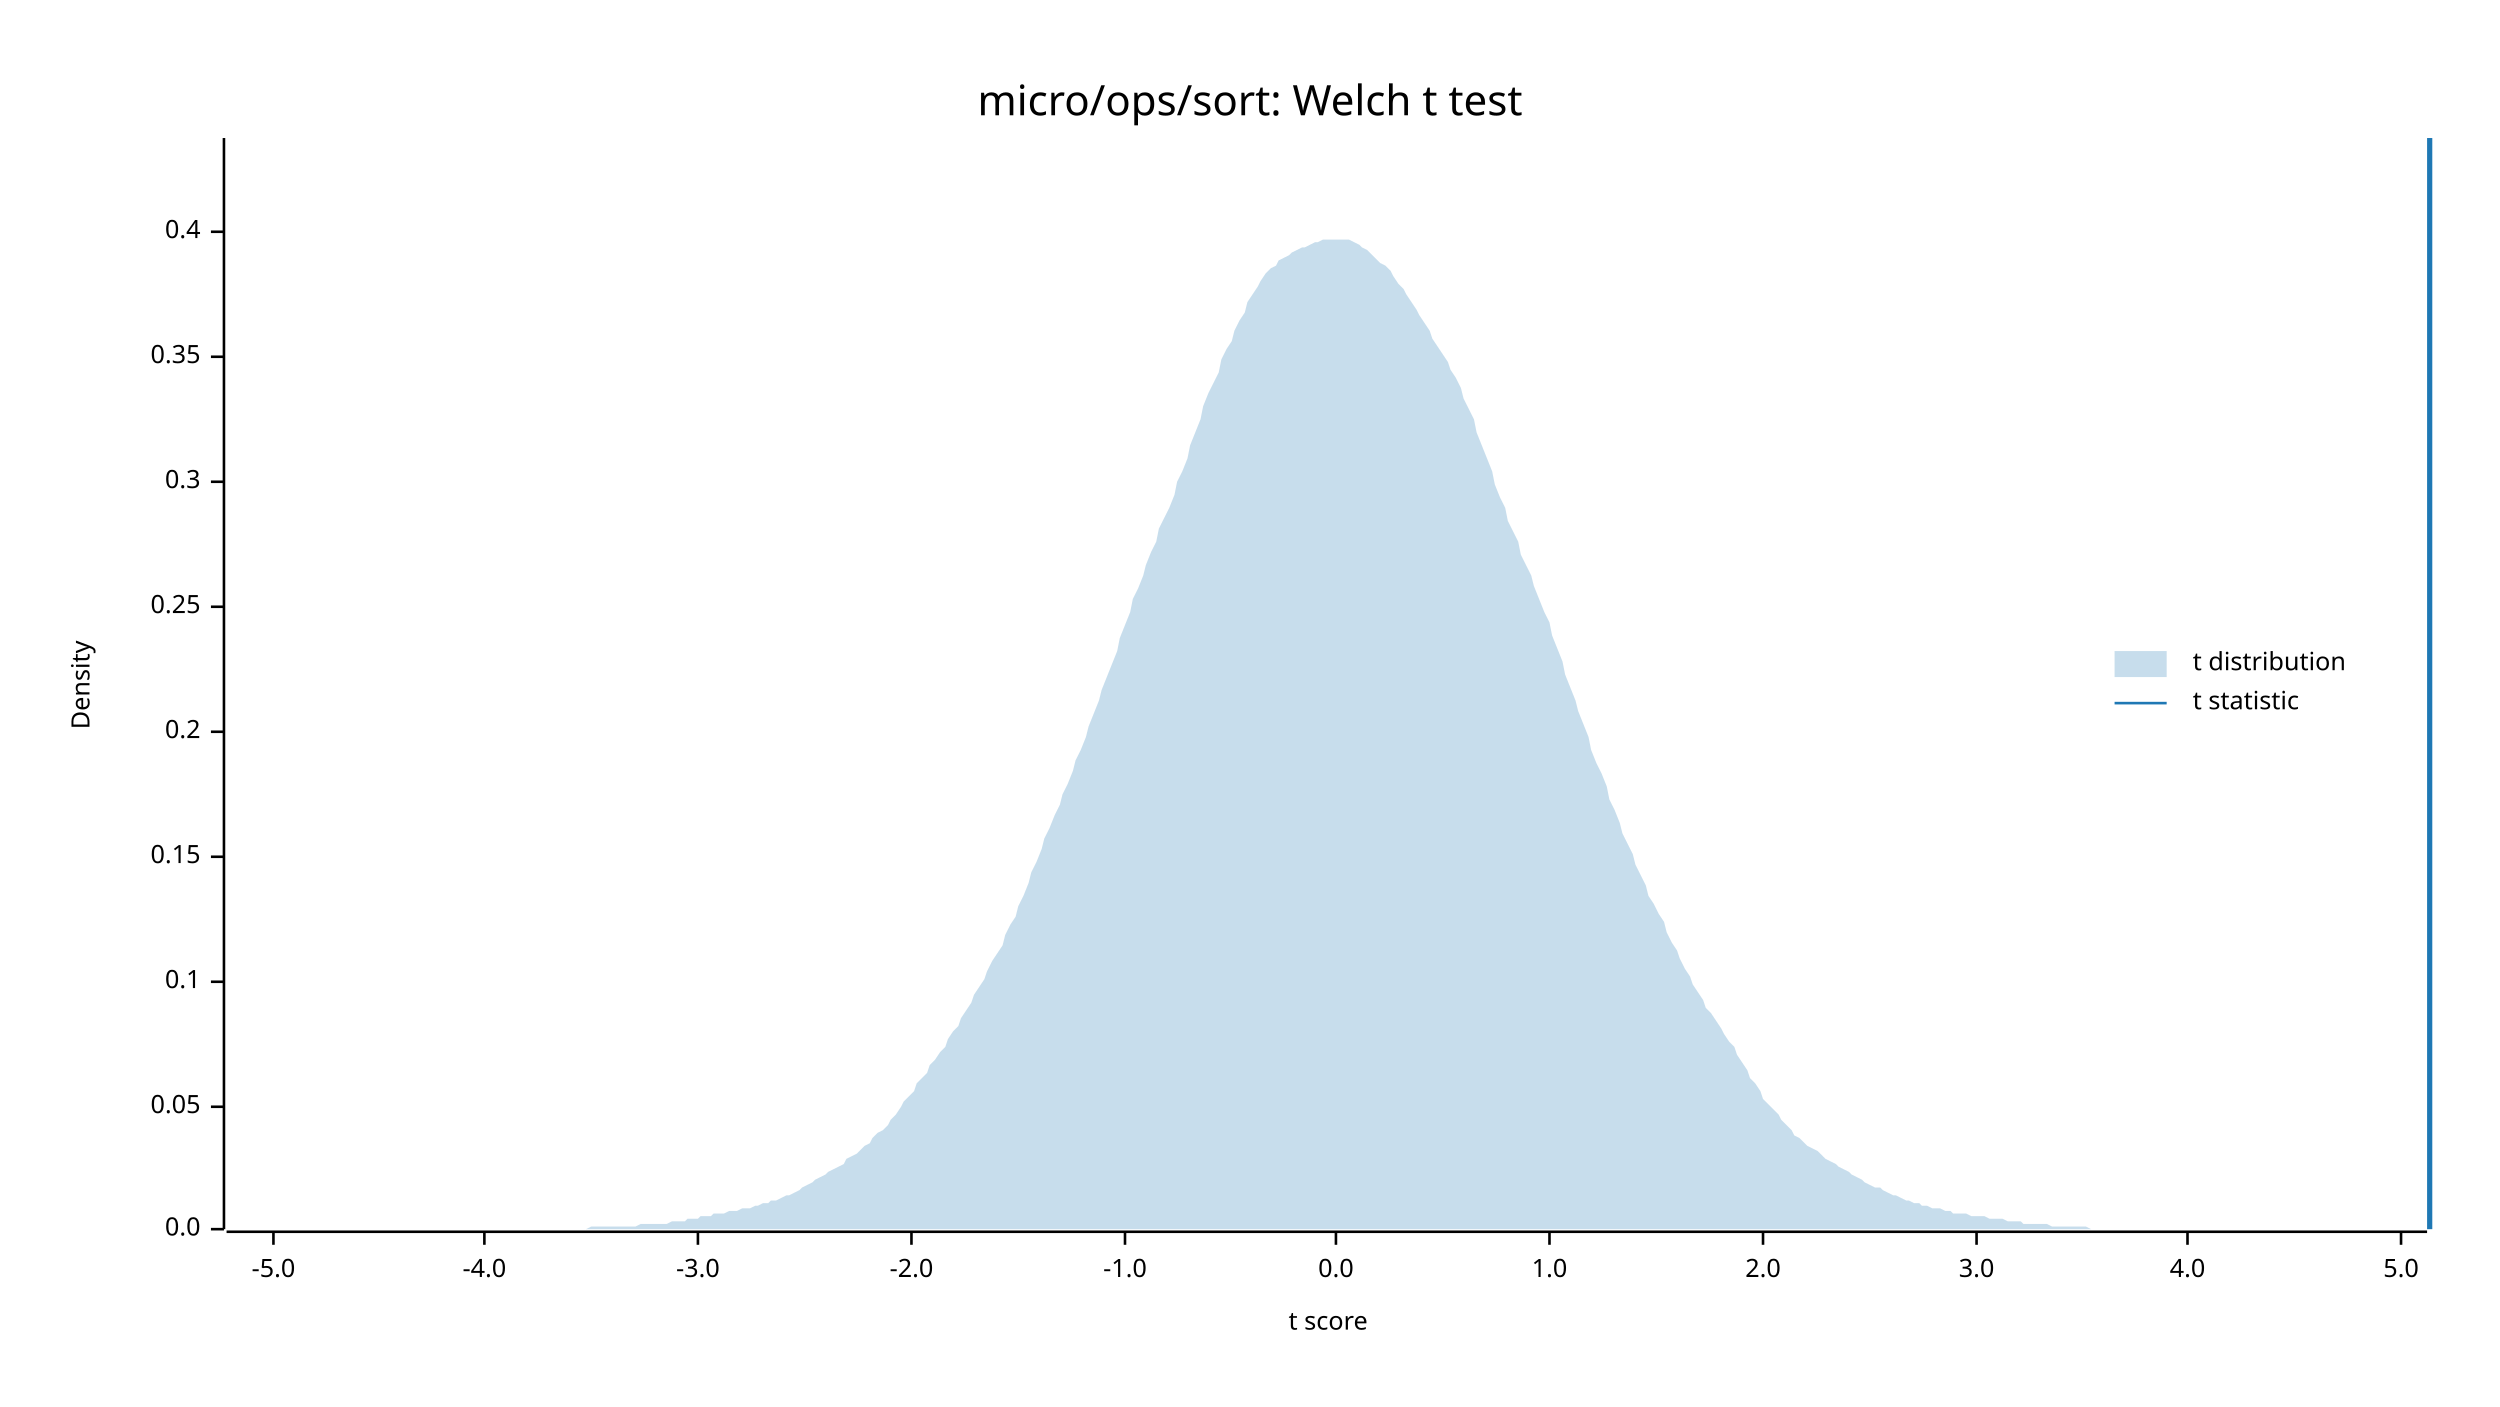
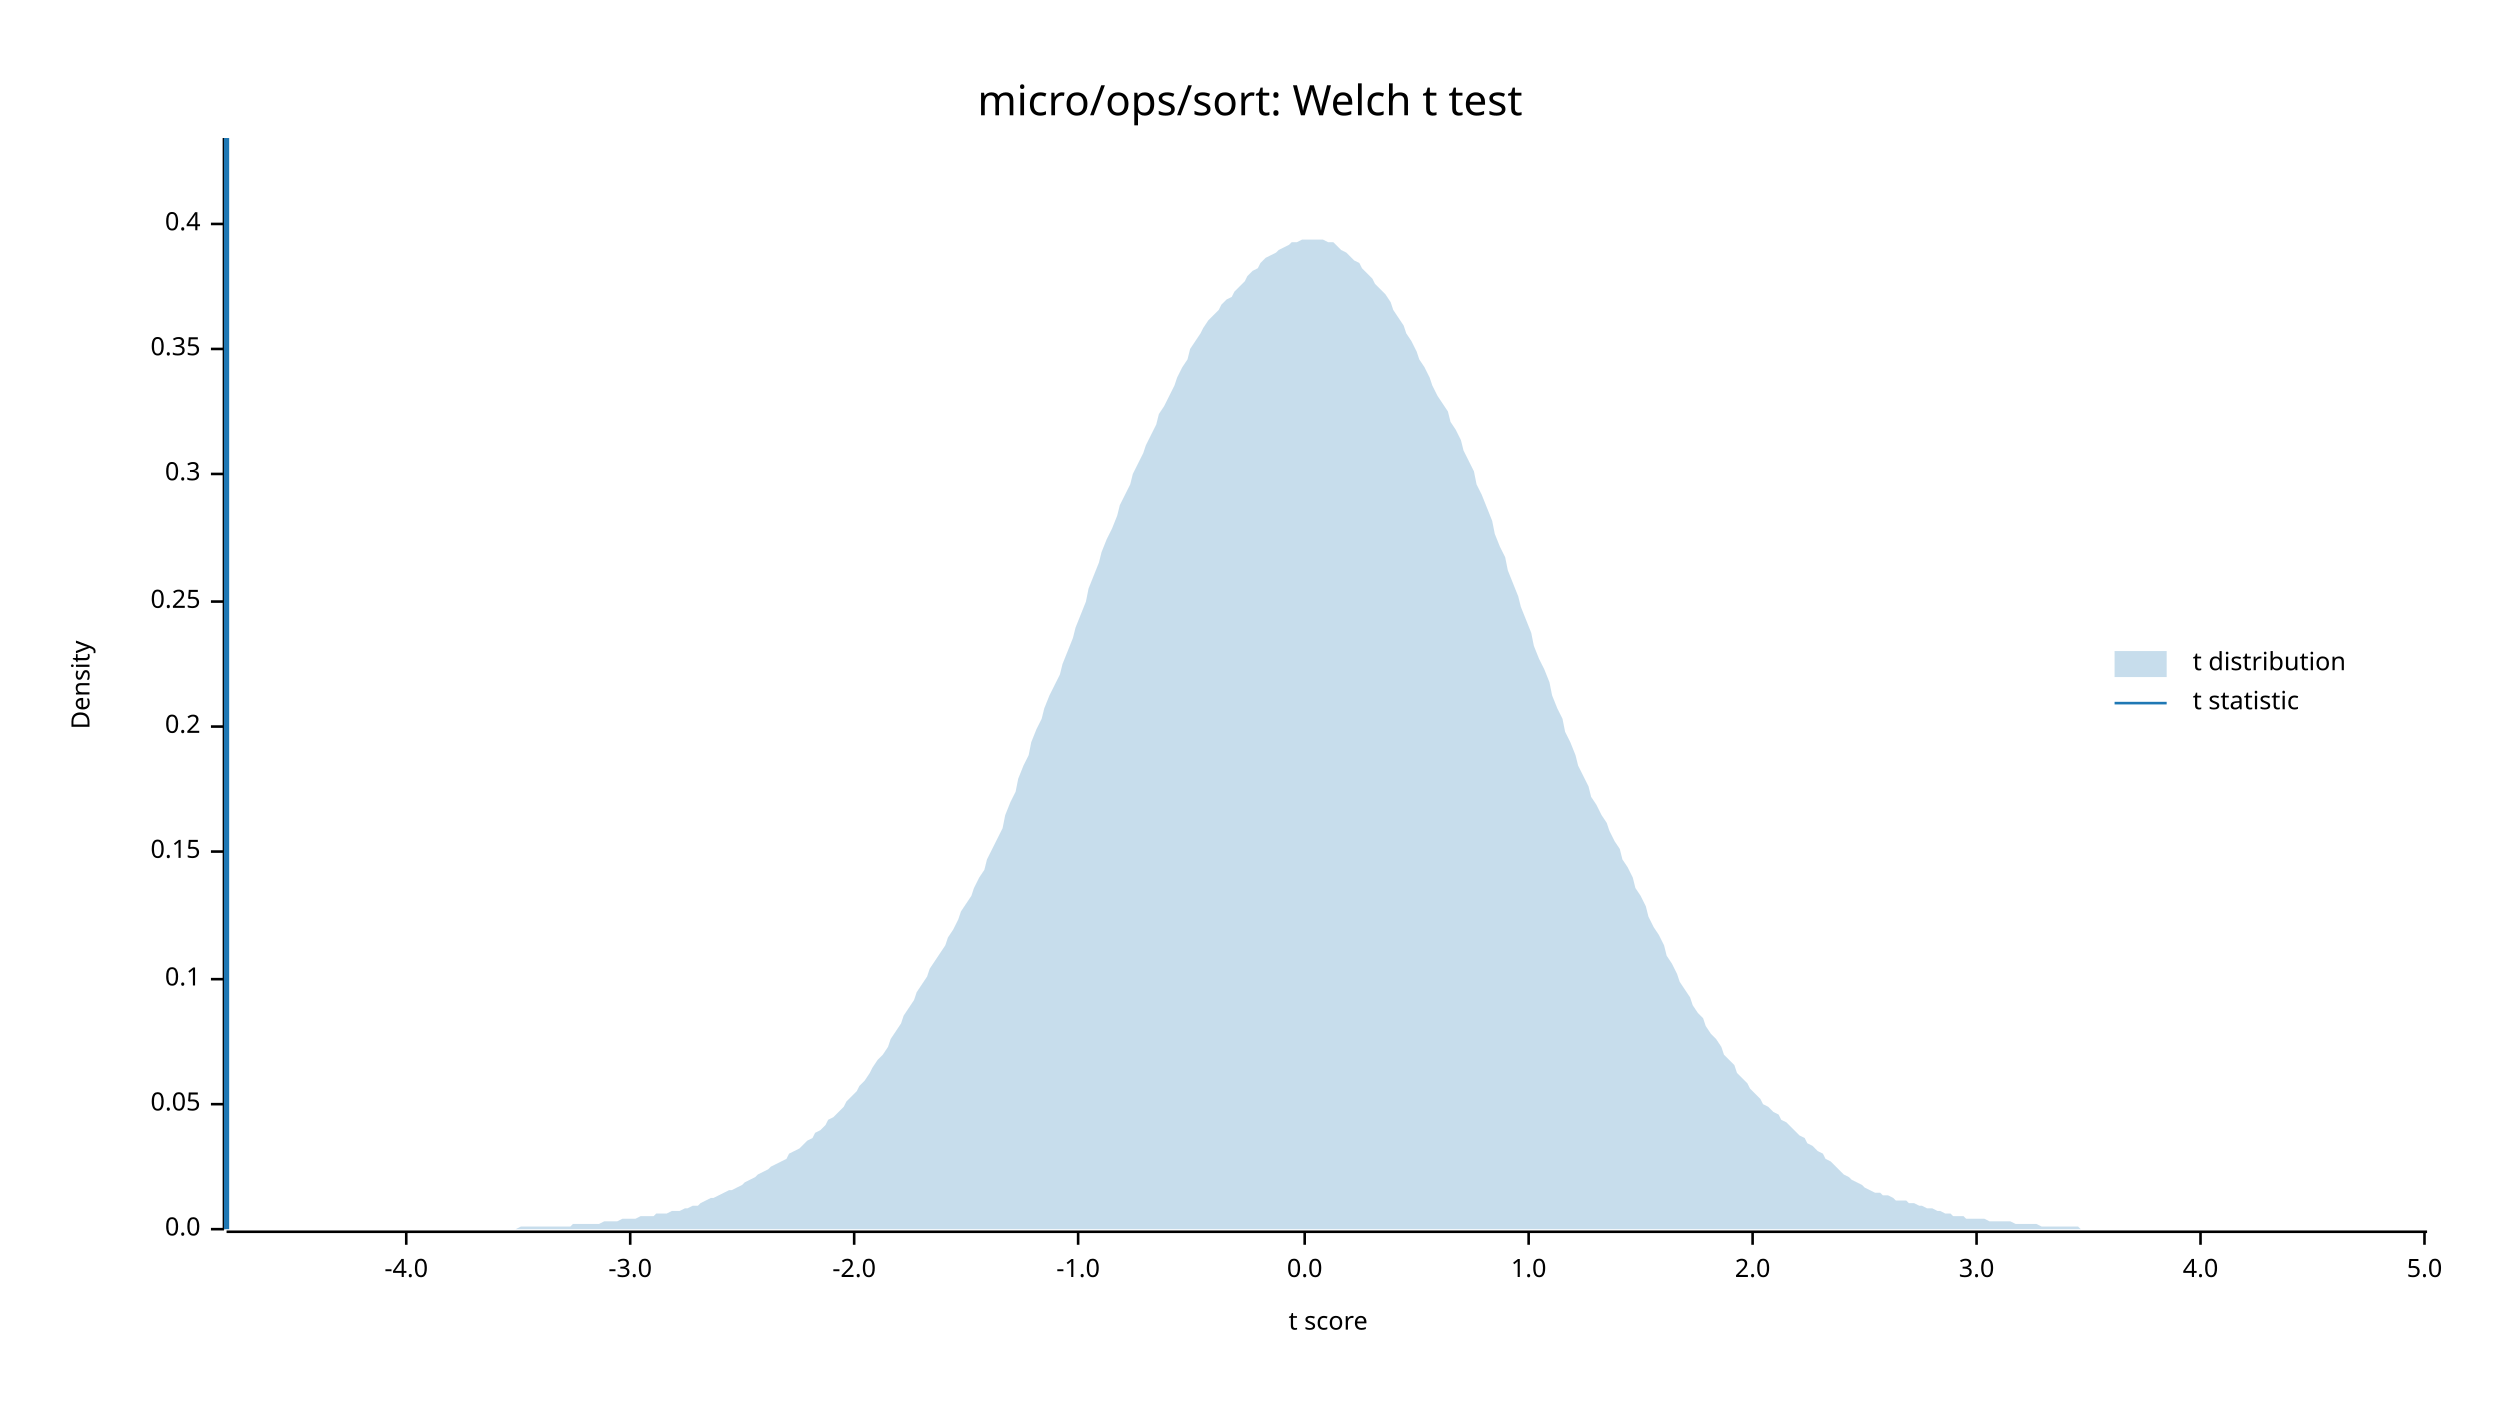
<svg xmlns="http://www.w3.org/2000/svg" width="960" height="540" viewBox="0 0 960 540">
  <text x="480" y="32" dy="0.76em" text-anchor="middle" font-family="sans-serif" font-size="16.129" opacity="1" fill="#000000">
micro/ops/sort: Welch t test
</text>
  <text x="27" y="263" dy="0.76em" text-anchor="middle" font-family="sans-serif" font-size="9.677" opacity="1" fill="#000000" transform="rotate(270, 27, 263)">
Density
</text>
  <text x="510" y="513" dy="-0.5ex" text-anchor="middle" font-family="sans-serif" font-size="9.677" opacity="1" fill="#000000">
t score
</text>
  <polyline fill="none" opacity="1" stroke="#000000" stroke-width="1" points="86,53 86,472 " />
  <text x="77" y="472" dy="0.5ex" text-anchor="end" font-family="sans-serif" font-size="9.677" opacity="1" fill="#000000">
0.0
</text>
  <polyline fill="none" opacity="1" stroke="#000000" stroke-width="1" points="81,472 86,472 " />
-   <text x="77" y="425" dy="0.5ex" text-anchor="end" font-family="sans-serif" font-size="9.677" opacity="1" fill="#000000">
+   <text x="77" y="424" dy="0.5ex" text-anchor="end" font-family="sans-serif" font-size="9.677" opacity="1" fill="#000000">
0.05
</text>
-   <polyline fill="none" opacity="1" stroke="#000000" stroke-width="1" points="81,425 86,425 " />
-   <text x="77" y="377" dy="0.5ex" text-anchor="end" font-family="sans-serif" font-size="9.677" opacity="1" fill="#000000">
+   <polyline fill="none" opacity="1" stroke="#000000" stroke-width="1" points="81,424 86,424 " />
+   <text x="77" y="376" dy="0.5ex" text-anchor="end" font-family="sans-serif" font-size="9.677" opacity="1" fill="#000000">
0.1
</text>
-   <polyline fill="none" opacity="1" stroke="#000000" stroke-width="1" points="81,377 86,377 " />
-   <text x="77" y="329" dy="0.5ex" text-anchor="end" font-family="sans-serif" font-size="9.677" opacity="1" fill="#000000">
+   <polyline fill="none" opacity="1" stroke="#000000" stroke-width="1" points="81,376 86,376 " />
+   <text x="77" y="327" dy="0.5ex" text-anchor="end" font-family="sans-serif" font-size="9.677" opacity="1" fill="#000000">
0.15
</text>
-   <polyline fill="none" opacity="1" stroke="#000000" stroke-width="1" points="81,329 86,329 " />
-   <text x="77" y="281" dy="0.5ex" text-anchor="end" font-family="sans-serif" font-size="9.677" opacity="1" fill="#000000">
+   <polyline fill="none" opacity="1" stroke="#000000" stroke-width="1" points="81,327 86,327 " />
+   <text x="77" y="279" dy="0.5ex" text-anchor="end" font-family="sans-serif" font-size="9.677" opacity="1" fill="#000000">
0.2
</text>
-   <polyline fill="none" opacity="1" stroke="#000000" stroke-width="1" points="81,281 86,281 " />
-   <text x="77" y="233" dy="0.5ex" text-anchor="end" font-family="sans-serif" font-size="9.677" opacity="1" fill="#000000">
+   <polyline fill="none" opacity="1" stroke="#000000" stroke-width="1" points="81,279 86,279 " />
+   <text x="77" y="231" dy="0.5ex" text-anchor="end" font-family="sans-serif" font-size="9.677" opacity="1" fill="#000000">
0.25
</text>
-   <polyline fill="none" opacity="1" stroke="#000000" stroke-width="1" points="81,233 86,233 " />
-   <text x="77" y="185" dy="0.5ex" text-anchor="end" font-family="sans-serif" font-size="9.677" opacity="1" fill="#000000">
+   <polyline fill="none" opacity="1" stroke="#000000" stroke-width="1" points="81,231 86,231 " />
+   <text x="77" y="182" dy="0.5ex" text-anchor="end" font-family="sans-serif" font-size="9.677" opacity="1" fill="#000000">
0.3
</text>
-   <polyline fill="none" opacity="1" stroke="#000000" stroke-width="1" points="81,185 86,185 " />
-   <text x="77" y="137" dy="0.5ex" text-anchor="end" font-family="sans-serif" font-size="9.677" opacity="1" fill="#000000">
+   <polyline fill="none" opacity="1" stroke="#000000" stroke-width="1" points="81,182 86,182 " />
+   <text x="77" y="134" dy="0.5ex" text-anchor="end" font-family="sans-serif" font-size="9.677" opacity="1" fill="#000000">
0.35
</text>
-   <polyline fill="none" opacity="1" stroke="#000000" stroke-width="1" points="81,137 86,137 " />
-   <text x="77" y="89" dy="0.5ex" text-anchor="end" font-family="sans-serif" font-size="9.677" opacity="1" fill="#000000">
+   <polyline fill="none" opacity="1" stroke="#000000" stroke-width="1" points="81,134 86,134 " />
+   <text x="77" y="86" dy="0.5ex" text-anchor="end" font-family="sans-serif" font-size="9.677" opacity="1" fill="#000000">
0.4
</text>
-   <polyline fill="none" opacity="1" stroke="#000000" stroke-width="1" points="81,89 86,89 " />
+   <polyline fill="none" opacity="1" stroke="#000000" stroke-width="1" points="81,86 86,86 " />
  <polyline fill="none" opacity="1" stroke="#000000" stroke-width="1" points="87,473 932,473 " />
-   <text x="105" y="483" dy="0.76em" text-anchor="middle" font-family="sans-serif" font-size="9.677" opacity="1" fill="#000000">
- -5.0
- </text>
-   <polyline fill="none" opacity="1" stroke="#000000" stroke-width="1" points="105,473 105,478 " />
-   <text x="186" y="483" dy="0.76em" text-anchor="middle" font-family="sans-serif" font-size="9.677" opacity="1" fill="#000000">
+   <text x="156" y="483" dy="0.76em" text-anchor="middle" font-family="sans-serif" font-size="9.677" opacity="1" fill="#000000">
-4.0
</text>
-   <polyline fill="none" opacity="1" stroke="#000000" stroke-width="1" points="186,473 186,478 " />
-   <text x="268" y="483" dy="0.76em" text-anchor="middle" font-family="sans-serif" font-size="9.677" opacity="1" fill="#000000">
+   <polyline fill="none" opacity="1" stroke="#000000" stroke-width="1" points="156,473 156,478 " />
+   <text x="242" y="483" dy="0.76em" text-anchor="middle" font-family="sans-serif" font-size="9.677" opacity="1" fill="#000000">
-3.0
</text>
-   <polyline fill="none" opacity="1" stroke="#000000" stroke-width="1" points="268,473 268,478 " />
-   <text x="350" y="483" dy="0.76em" text-anchor="middle" font-family="sans-serif" font-size="9.677" opacity="1" fill="#000000">
+   <polyline fill="none" opacity="1" stroke="#000000" stroke-width="1" points="242,473 242,478 " />
+   <text x="328" y="483" dy="0.76em" text-anchor="middle" font-family="sans-serif" font-size="9.677" opacity="1" fill="#000000">
-2.0
</text>
-   <polyline fill="none" opacity="1" stroke="#000000" stroke-width="1" points="350,473 350,478 " />
-   <text x="432" y="483" dy="0.76em" text-anchor="middle" font-family="sans-serif" font-size="9.677" opacity="1" fill="#000000">
+   <polyline fill="none" opacity="1" stroke="#000000" stroke-width="1" points="328,473 328,478 " />
+   <text x="414" y="483" dy="0.76em" text-anchor="middle" font-family="sans-serif" font-size="9.677" opacity="1" fill="#000000">
-1.0
</text>
-   <polyline fill="none" opacity="1" stroke="#000000" stroke-width="1" points="432,473 432,478 " />
-   <text x="513" y="483" dy="0.76em" text-anchor="middle" font-family="sans-serif" font-size="9.677" opacity="1" fill="#000000">
+   <polyline fill="none" opacity="1" stroke="#000000" stroke-width="1" points="414,473 414,478 " />
+   <text x="501" y="483" dy="0.76em" text-anchor="middle" font-family="sans-serif" font-size="9.677" opacity="1" fill="#000000">
0.0
</text>
-   <polyline fill="none" opacity="1" stroke="#000000" stroke-width="1" points="513,473 513,478 " />
-   <text x="595" y="483" dy="0.76em" text-anchor="middle" font-family="sans-serif" font-size="9.677" opacity="1" fill="#000000">
+   <polyline fill="none" opacity="1" stroke="#000000" stroke-width="1" points="501,473 501,478 " />
+   <text x="587" y="483" dy="0.76em" text-anchor="middle" font-family="sans-serif" font-size="9.677" opacity="1" fill="#000000">
1.0
</text>
-   <polyline fill="none" opacity="1" stroke="#000000" stroke-width="1" points="595,473 595,478 " />
-   <text x="677" y="483" dy="0.76em" text-anchor="middle" font-family="sans-serif" font-size="9.677" opacity="1" fill="#000000">
+   <polyline fill="none" opacity="1" stroke="#000000" stroke-width="1" points="587,473 587,478 " />
+   <text x="673" y="483" dy="0.76em" text-anchor="middle" font-family="sans-serif" font-size="9.677" opacity="1" fill="#000000">
2.0
</text>
-   <polyline fill="none" opacity="1" stroke="#000000" stroke-width="1" points="677,473 677,478 " />
+   <polyline fill="none" opacity="1" stroke="#000000" stroke-width="1" points="673,473 673,478 " />
  <text x="759" y="483" dy="0.76em" text-anchor="middle" font-family="sans-serif" font-size="9.677" opacity="1" fill="#000000">
3.0
</text>
  <polyline fill="none" opacity="1" stroke="#000000" stroke-width="1" points="759,473 759,478 " />
-   <text x="840" y="483" dy="0.76em" text-anchor="middle" font-family="sans-serif" font-size="9.677" opacity="1" fill="#000000">
+   <text x="845" y="483" dy="0.76em" text-anchor="middle" font-family="sans-serif" font-size="9.677" opacity="1" fill="#000000">
4.0
</text>
-   <polyline fill="none" opacity="1" stroke="#000000" stroke-width="1" points="840,473 840,478 " />
-   <text x="922" y="483" dy="0.76em" text-anchor="middle" font-family="sans-serif" font-size="9.677" opacity="1" fill="#000000">
+   <polyline fill="none" opacity="1" stroke="#000000" stroke-width="1" points="845,473 845,478 " />
+   <text x="931" y="483" dy="0.76em" text-anchor="middle" font-family="sans-serif" font-size="9.677" opacity="1" fill="#000000">
5.0
</text>
-   <polyline fill="none" opacity="1" stroke="#000000" stroke-width="1" points="922,473 922,478 " />
-   <polygon opacity="0.25" fill="#1F78B4" points="87,472 88,472 90,472 92,472 93,472 95,472 97,472 98,472 100,472 102,472 103,472 105,472 107,472 109,472 110,472 112,472 114,472 115,472 117,472 119,472 120,472 122,472 124,472 125,472 127,472 129,472 131,472 132,472 134,472 136,472 137,472 139,472 141,472 142,472 144,472 146,472 147,472 149,472 151,472 153,472 154,472 156,472 158,472 159,472 161,472 163,472 164,472 166,472 168,472 169,472 171,472 173,472 175,472 176,472 178,472 180,472 181,472 183,472 185,472 186,472 188,472 190,472 191,472 193,472 195,472 197,472 198,472 200,472 202,472 203,472 205,472 207,472 208,472 210,472 212,472 214,472 215,472 217,472 219,472 220,472 222,472 224,472 225,472 227,471 229,471 230,471 232,471 234,471 236,471 237,471 239,471 241,471 242,471 244,471 246,470 247,470 249,470 251,470 252,470 254,470 256,470 258,469 259,469 261,469 263,469 264,468 266,468 268,468 269,467 271,467 273,467 274,466 276,466 278,466 280,465 281,465 283,465 285,464 286,464 288,464 290,463 291,463 293,462 295,462 296,461 298,461 300,460 302,459 303,459 305,458 307,457 308,456 310,455 312,454 313,453 315,452 317,451 318,450 320,449 322,448 324,447 325,445 327,444 329,443 330,442 332,440 334,439 335,437 337,435 339,434 341,432 342,430 344,428 346,425 347,423 349,421 351,419 352,416 354,414 356,412 357,409 359,407 361,404 363,402 364,399 366,396 368,394 369,391 371,388 373,385 374,382 376,379 378,376 379,373 381,369 383,366 385,363 386,359 388,355 390,352 391,348 393,344 395,339 396,335 398,331 400,326 401,322 403,318 405,313 407,309 408,305 410,301 412,296 413,292 415,288 417,283 418,279 420,274 422,269 423,265 425,260 427,255 429,250 430,245 432,240 434,235 435,230 437,226 439,221 440,217 442,212 444,208 445,203 447,199 449,195 451,190 452,185 454,181 456,176 457,171 459,166 461,161 462,156 464,151 466,147 468,143 469,138 471,134 473,131 474,127 476,123 478,120 479,116 481,113 483,110 484,108 486,105 488,103 490,102 491,100 493,99 495,98 496,97 498,96 500,95 501,95 503,94 505,93 506,93 508,92 510,92 512,92 513,92 515,92 517,92 518,92 520,93 522,94 523,95 525,96 527,98 528,99 530,101 532,102 534,104 535,106 537,109 539,111 540,113 542,116 544,119 545,121 547,124 549,127 550,130 552,133 554,136 556,139 557,142 559,145 561,149 562,153 564,157 566,161 567,166 569,171 571,176 573,181 574,186 576,191 578,195 579,200 581,204 583,208 584,213 586,217 588,221 589,225 591,230 593,235 595,239 596,244 598,249 600,254 601,259 603,264 605,269 606,273 608,278 610,283 611,288 613,293 615,297 617,302 618,307 620,311 622,316 623,320 625,324 627,328 628,332 630,336 632,340 633,344 635,347 637,351 639,354 640,358 642,362 644,365 645,368 647,372 649,375 650,378 652,381 654,384 655,387 657,389 659,392 661,395 662,397 664,400 666,402 667,405 669,408 671,411 672,414 674,416 676,419 677,422 679,424 681,426 683,428 684,430 686,432 688,434 689,436 691,437 693,439 694,440 696,441 698,442 700,444 701,445 703,446 705,447 706,448 708,449 710,450 711,451 713,452 715,453 716,454 718,455 720,456 722,456 723,457 725,458 727,459 728,459 730,460 732,461 733,461 735,462 737,462 738,463 740,463 742,464 744,464 745,464 747,465 749,465 750,466 752,466 754,466 755,466 757,467 759,467 760,467 762,467 764,468 766,468 767,468 769,468 771,469 772,469 774,469 776,469 777,470 779,470 781,470 782,470 784,470 786,470 788,471 789,471 791,471 793,471 794,471 796,471 798,471 799,471 801,471 803,472 804,472 806,472 808,472 810,472 811,472 813,472 815,472 816,472 818,472 820,472 821,472 823,472 825,472 827,472 828,472 830,472 832,472 833,472 835,472 837,472 838,472 840,472 842,472 843,472 845,472 847,472 849,472 850,472 852,472 854,472 855,472 857,472 859,472 860,472 862,472 864,472 865,472 867,472 869,472 871,472 872,472 874,472 876,472 877,472 879,472 881,472 882,472 884,472 886,472 887,472 889,472 891,472 893,472 894,472 896,472 898,472 899,472 901,472 903,472 904,472 906,472 908,472 909,472 911,472 913,472 915,472 916,472 918,472 920,472 921,472 923,472 925,472 926,472 928,472 930,472 932,472 932,472 87,472 " />
-   <polyline fill="none" opacity="1" stroke="#1F78B4" stroke-width="2" points="933,472 933,53 " />
+   <polyline fill="none" opacity="1" stroke="#000000" stroke-width="1" points="931,473 931,478 " />
+   <polygon opacity="0.25" fill="#1F78B4" points="87,472 88,472 90,472 92,472 93,472 95,472 97,472 98,472 100,472 102,472 103,472 105,472 107,472 109,472 110,472 112,472 114,472 115,472 117,472 119,472 120,472 122,472 124,472 125,472 127,472 129,472 131,472 132,472 134,472 136,472 137,472 139,472 141,472 142,472 144,472 146,472 147,472 149,472 151,472 153,472 154,472 156,472 158,472 159,472 161,472 163,472 164,472 166,472 168,472 169,472 171,472 173,472 175,472 176,472 178,472 180,472 181,472 183,472 185,472 186,472 188,472 190,472 191,472 193,472 195,472 197,472 198,472 200,471 202,471 203,471 205,471 207,471 208,471 210,471 212,471 214,471 215,471 217,471 219,471 220,470 222,470 224,470 225,470 227,470 229,470 230,470 232,469 234,469 236,469 237,469 239,468 241,468 242,468 244,468 246,467 247,467 249,467 251,467 252,466 254,466 256,466 258,465 259,465 261,465 263,464 264,464 266,463 268,463 269,462 271,461 273,460 274,460 276,459 278,458 280,457 281,457 283,456 285,455 286,454 288,453 290,452 291,451 293,450 295,449 296,448 298,447 300,446 302,445 303,443 305,442 307,441 308,440 310,438 312,437 313,435 315,434 317,432 318,430 320,429 322,427 324,425 325,423 327,421 329,419 330,417 332,415 334,412 335,410 337,407 339,405 341,402 342,399 344,396 346,393 347,390 349,387 351,384 352,381 354,378 356,375 357,372 359,369 361,366 363,363 364,360 366,357 368,353 369,350 371,347 373,344 374,341 376,337 378,334 379,330 381,326 383,322 385,318 386,313 388,308 390,304 391,299 393,294 395,290 396,285 398,280 400,276 401,272 403,267 405,263 407,259 408,255 410,250 412,245 413,241 415,236 417,231 418,226 420,221 422,216 423,212 425,207 427,203 429,198 430,194 432,190 434,186 435,182 437,178 439,174 440,171 442,167 444,163 445,159 447,156 449,152 451,148 452,145 454,141 456,138 457,134 459,131 461,128 462,126 464,123 466,121 468,119 469,117 471,115 473,114 474,112 476,110 478,108 479,106 481,104 483,103 484,101 486,99 488,98 490,97 491,96 493,95 495,94 496,93 498,93 500,92 501,92 503,92 505,92 506,92 508,92 510,93 512,93 513,94 515,96 517,97 518,98 520,100 522,101 523,103 525,105 527,107 528,109 530,111 532,113 534,116 535,119 537,122 539,125 540,128 542,131 544,135 545,138 547,141 549,145 550,148 552,152 554,155 556,158 557,162 559,165 561,169 562,173 564,177 566,181 567,186 569,190 571,195 573,200 574,205 576,210 578,214 579,219 581,224 583,229 584,233 586,238 588,243 589,248 591,253 593,257 595,262 596,267 598,272 600,276 601,281 603,285 605,290 606,294 608,298 610,302 611,306 613,309 615,313 617,316 618,319 620,323 622,326 623,330 625,333 627,337 628,341 630,344 632,348 633,352 635,356 637,359 639,363 640,367 642,370 644,374 645,377 647,380 649,383 650,386 652,389 654,391 655,394 657,397 659,399 661,402 662,405 664,407 666,409 667,412 669,414 671,416 672,418 674,420 676,422 677,424 679,425 681,427 683,428 684,430 686,431 688,433 689,434 691,436 693,437 694,439 696,440 698,442 700,443 701,445 703,446 705,448 706,449 708,451 710,452 711,453 713,454 715,455 716,456 718,457 720,458 722,458 723,459 725,459 727,460 728,461 730,461 732,461 733,462 735,462 737,463 738,463 740,464 742,464 744,465 745,465 747,466 749,466 750,467 752,467 754,467 755,468 757,468 759,468 760,468 762,468 764,469 766,469 767,469 769,469 771,469 772,469 774,470 776,470 777,470 779,470 781,470 782,470 784,471 786,471 788,471 789,471 791,471 793,471 794,471 796,471 798,471 799,472 801,472 803,472 804,472 806,472 808,472 810,472 811,472 813,472 815,472 816,472 818,472 820,472 821,472 823,472 825,472 827,472 828,472 830,472 832,472 833,472 835,472 837,472 838,472 840,472 842,472 843,472 845,472 847,472 849,472 850,472 852,472 854,472 855,472 857,472 859,472 860,472 862,472 864,472 865,472 867,472 869,472 871,472 872,472 874,472 876,472 877,472 879,472 881,472 882,472 884,472 886,472 887,472 889,472 891,472 893,472 894,472 896,472 898,472 899,472 901,472 903,472 904,472 906,472 908,472 909,472 911,472 913,472 915,472 916,472 918,472 920,472 921,472 923,472 925,472 926,472 928,472 930,472 932,472 932,472 87,472 " />
+   <polyline fill="none" opacity="1" stroke="#1F78B4" stroke-width="2" points="87,472 87,53 " />
  <text x="842" y="250" dy="0.76em" text-anchor="start" font-family="sans-serif" font-size="9.677" opacity="1" fill="#000000">
t distribution
</text>
  <text x="842" y="265" dy="0.76em" text-anchor="start" font-family="sans-serif" font-size="9.677" opacity="1" fill="#000000">
t statistic
</text>
  <rect x="812" y="250" width="20" height="10" opacity="0.25" fill="#1F78B4" stroke="none" />
  <polyline fill="none" opacity="1" stroke="#1F78B4" stroke-width="1" points="812,270 832,270 " />
</svg>
